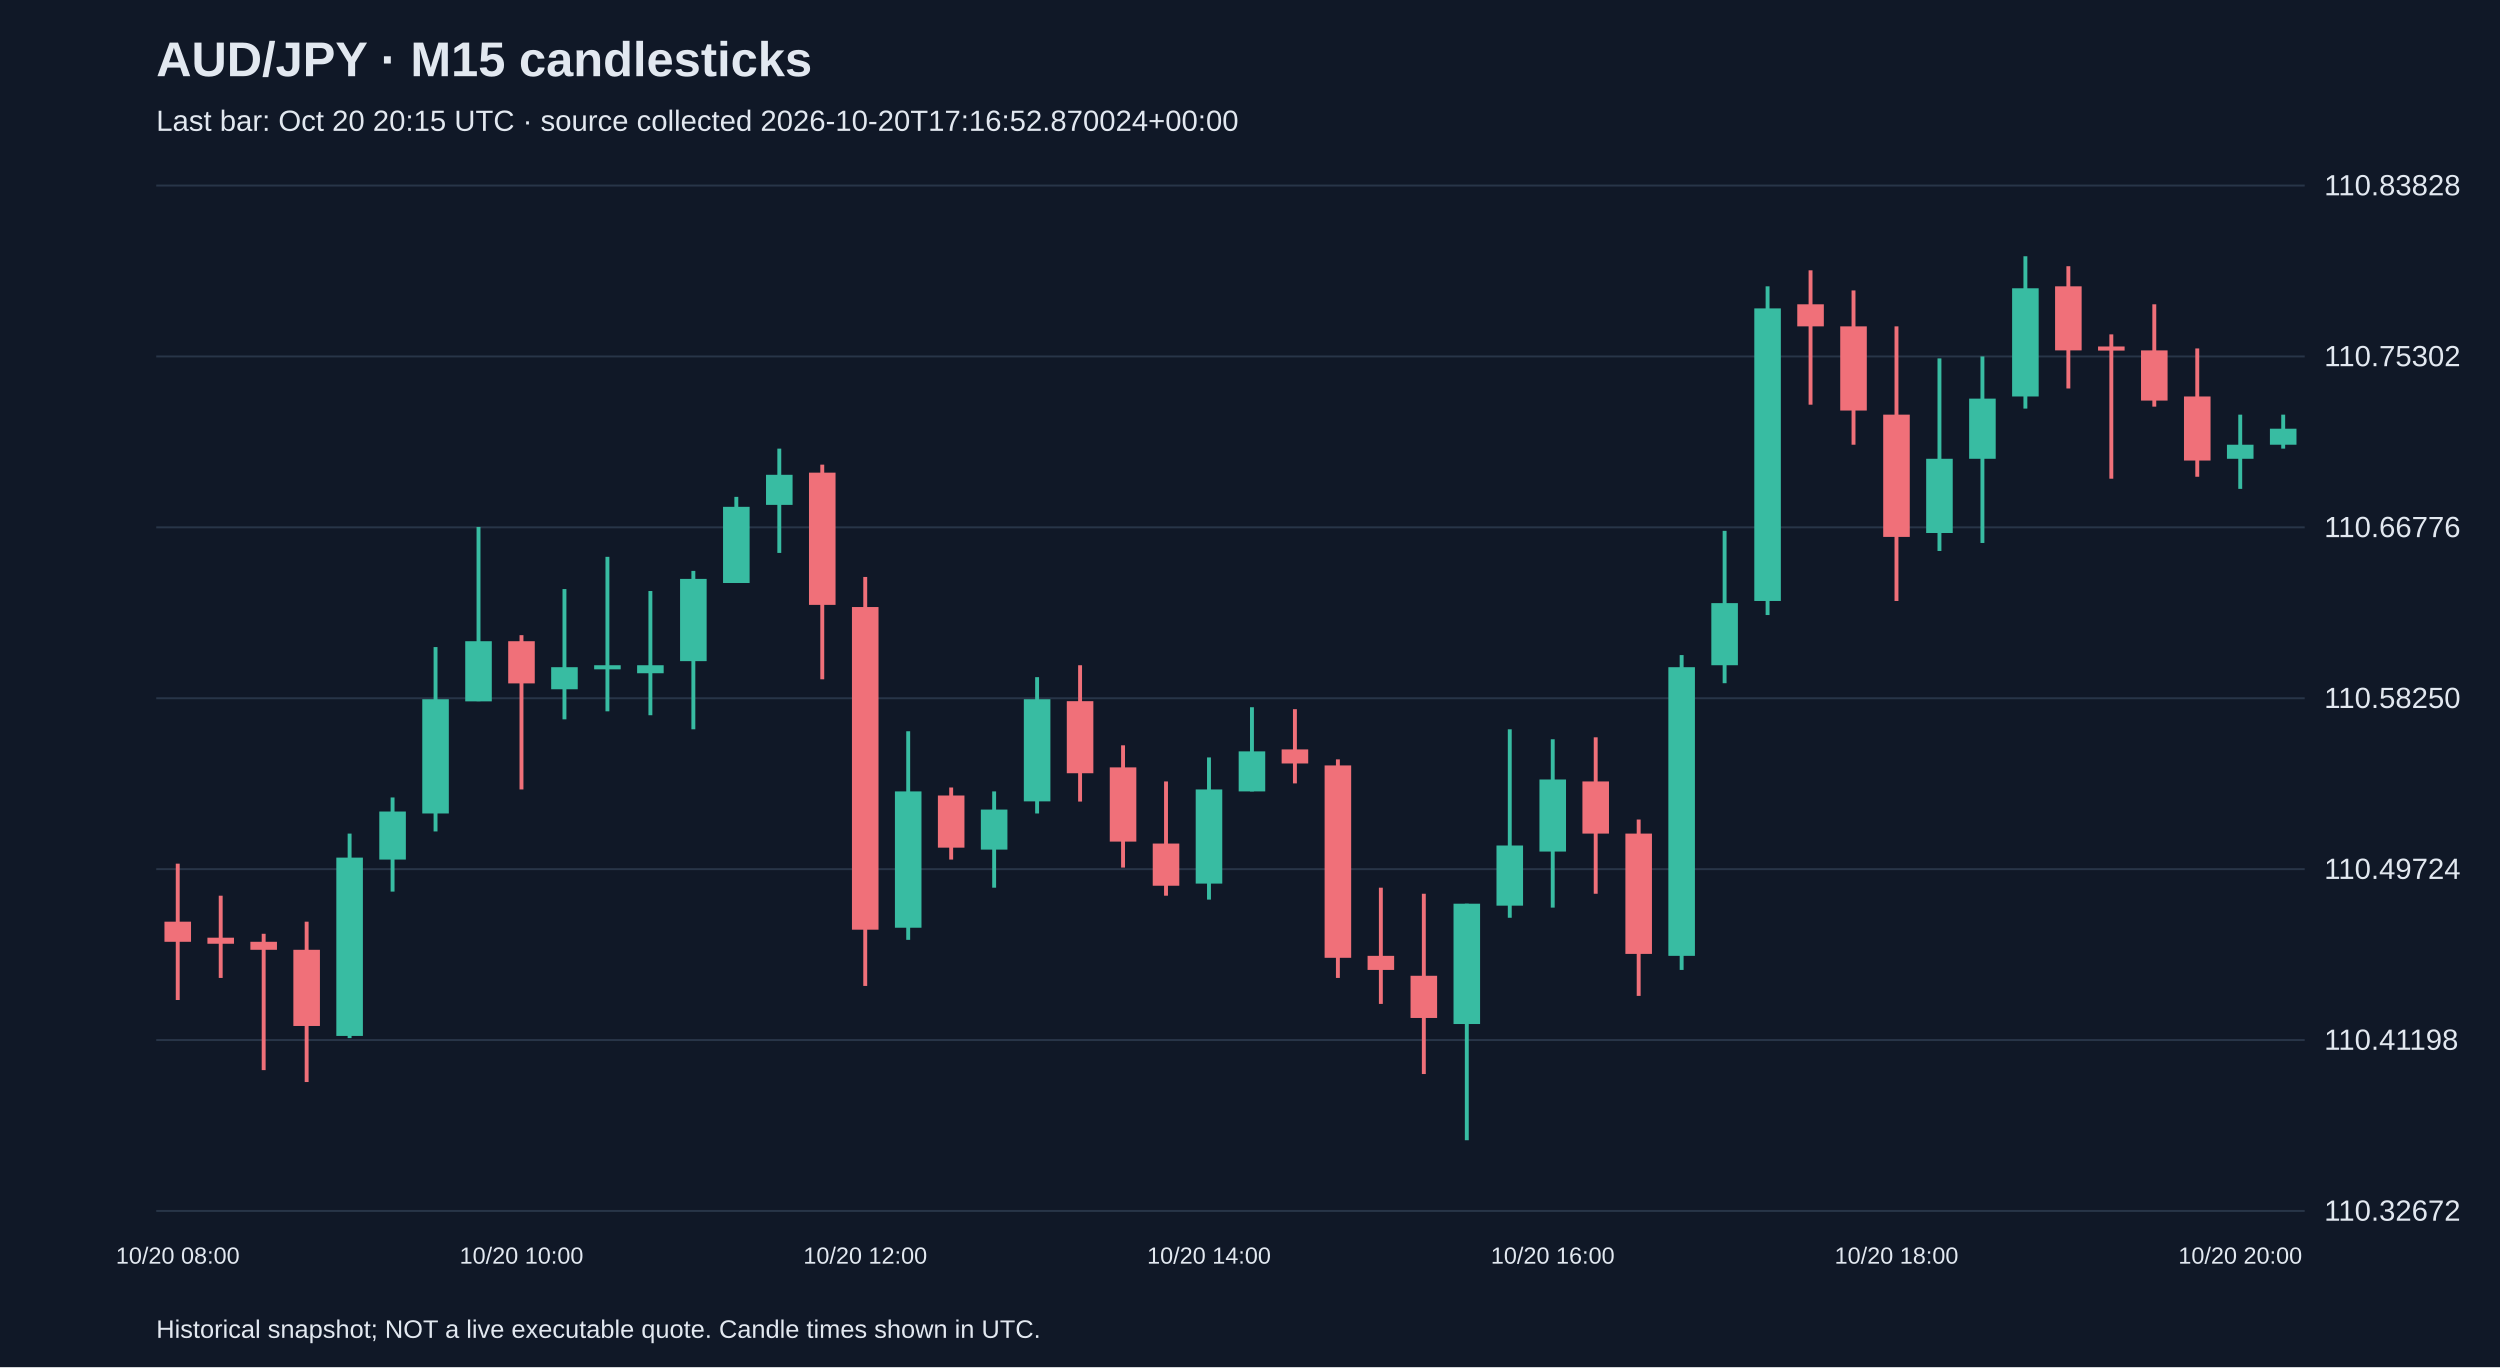
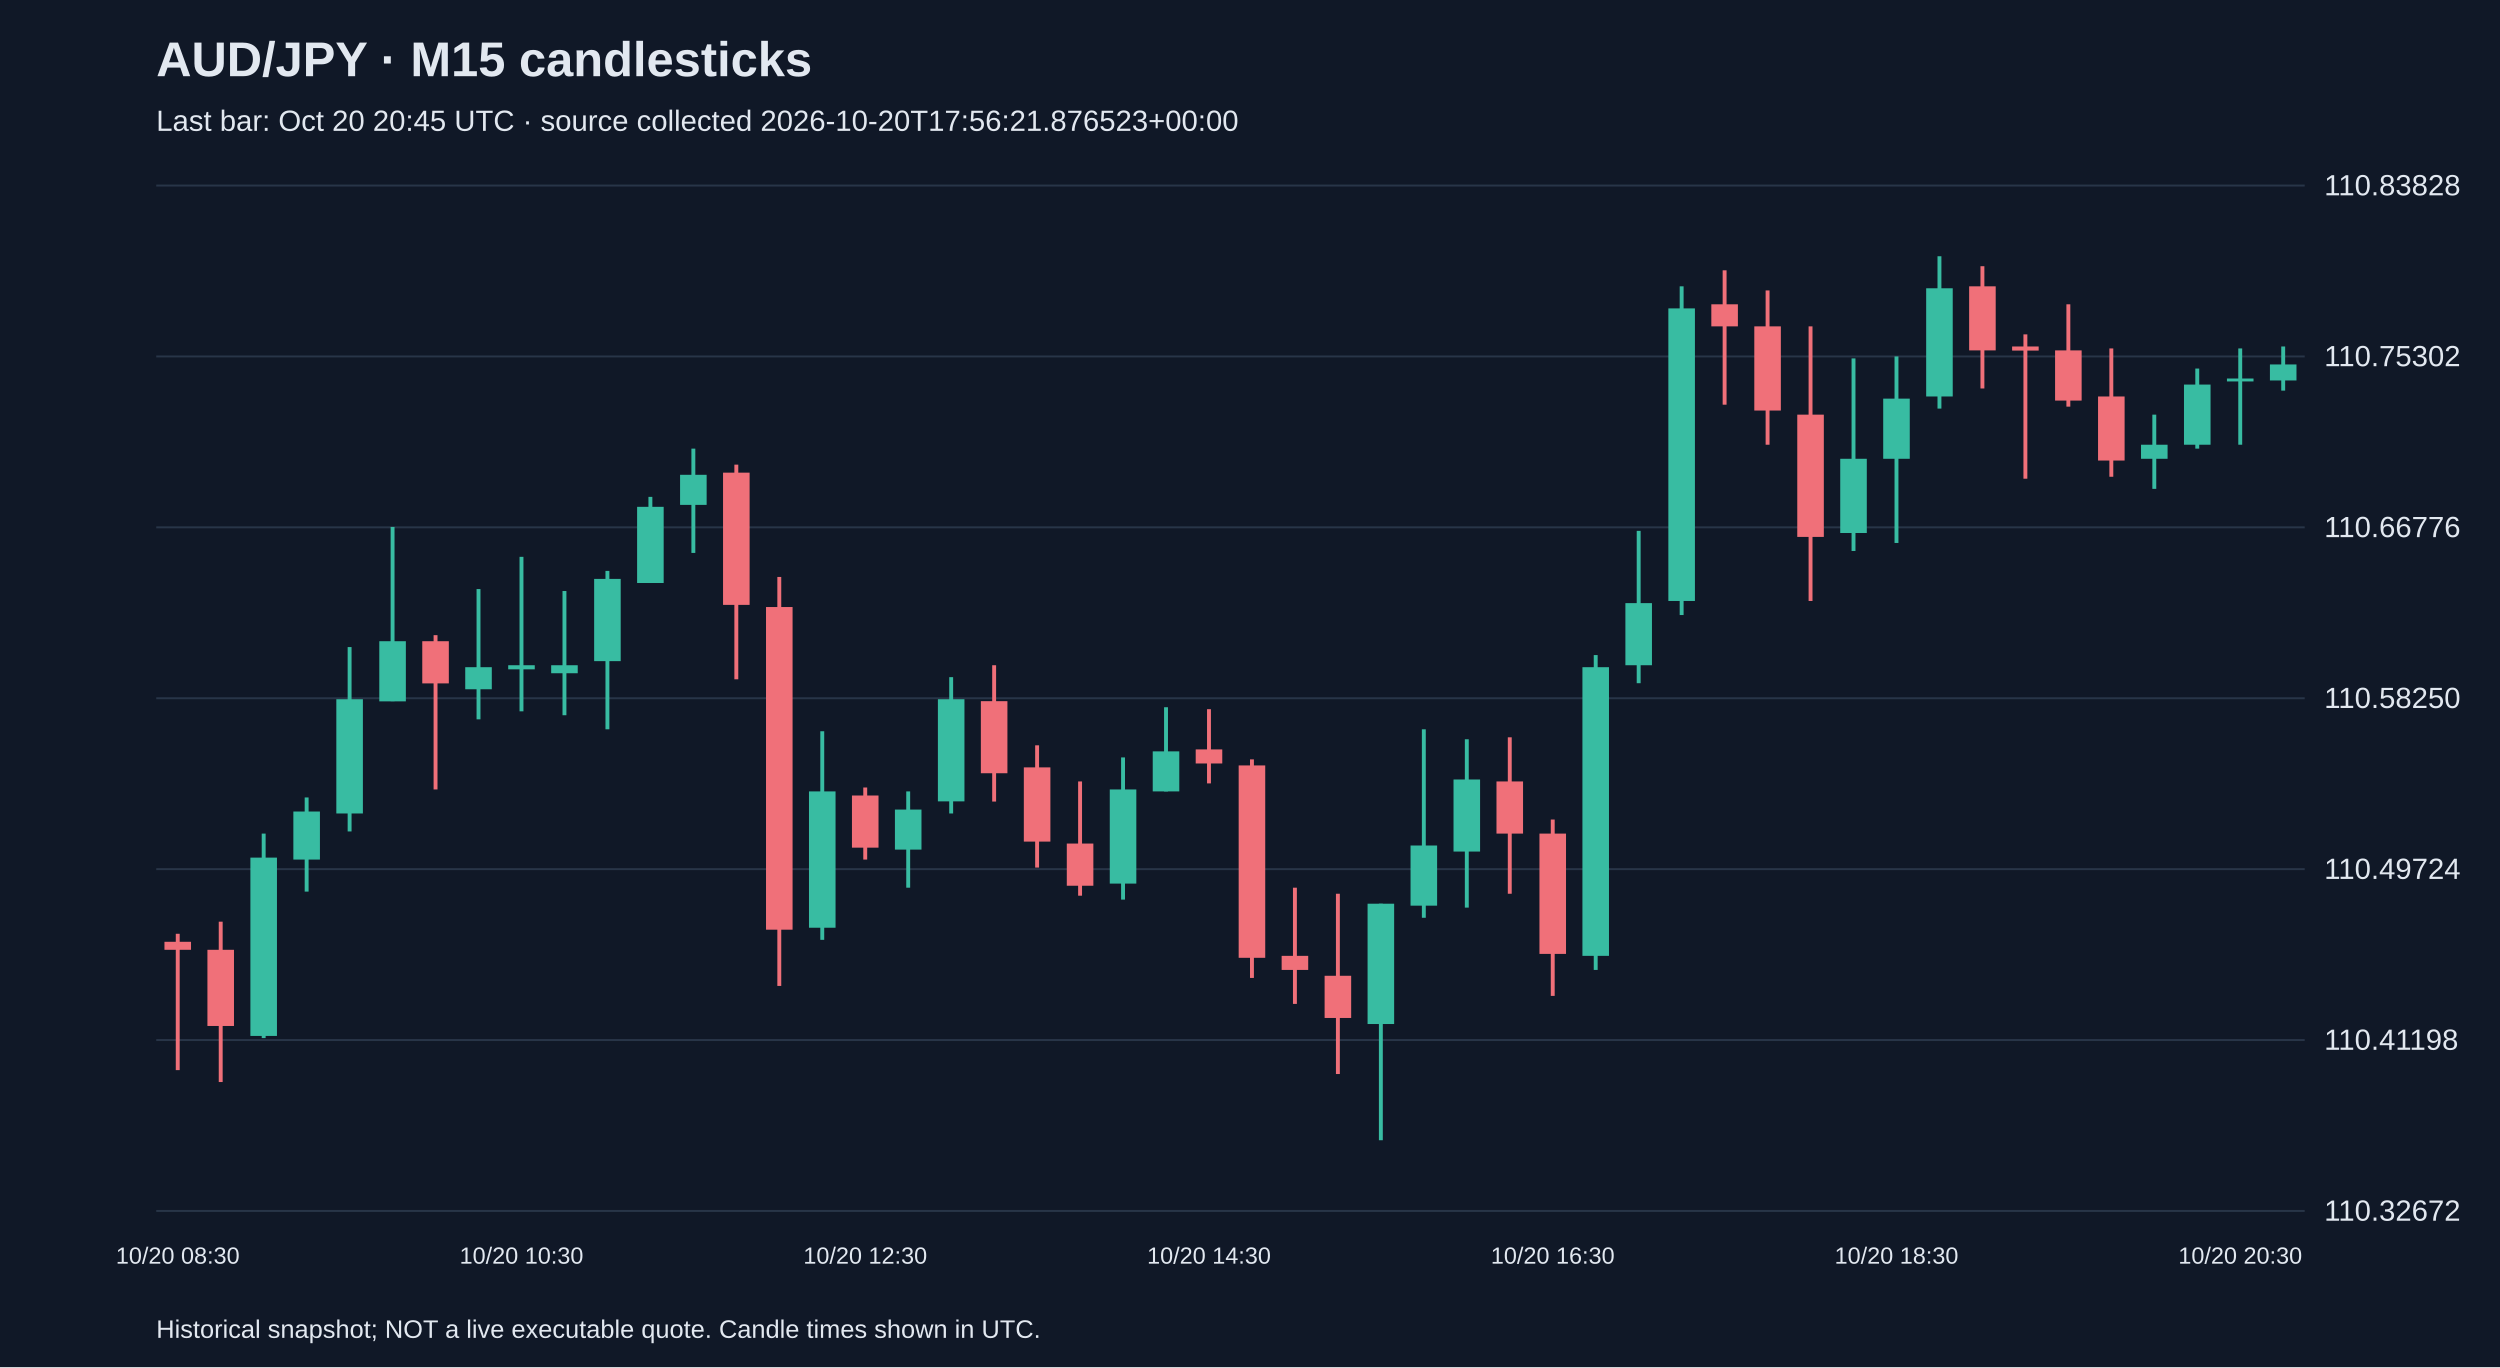
<svg xmlns="http://www.w3.org/2000/svg" viewBox="0 0 1280 700">
  <rect width="100%" height="100%" fill="#101827" />
  <style>text{font-family:Arial,sans-serif;fill:#e2e8f0}</style>
  <text x="80" y="39" font-size="25" font-weight="bold">AUD/JPY · M15 candlesticks</text>
-   <text x="80" y="67" font-size="15" fill="#a6b1c5">Last bar: Oct 20 20:15 UTC · source collected 2026-10-20T17:16:52.870024+00:00</text>
+   <text x="80" y="67" font-size="15" fill="#a6b1c5">Last bar: Oct 20 20:45 UTC · source collected 2026-10-20T17:56:21.876523+00:00</text>
  <line x1="80" y1="620.0" x2="1180" y2="620.0" stroke="#283548" />
  <text x="1190" y="625.0" font-size="15">110.32672</text>
  <line x1="80" y1="532.5" x2="1180" y2="532.5" stroke="#283548" />
  <text x="1190" y="537.5" font-size="15">110.41198</text>
  <line x1="80" y1="445.0" x2="1180" y2="445.0" stroke="#283548" />
  <text x="1190" y="450.0" font-size="15">110.49724</text>
  <line x1="80" y1="357.5" x2="1180" y2="357.5" stroke="#283548" />
  <text x="1190" y="362.5" font-size="15">110.58250</text>
  <line x1="80" y1="270.0" x2="1180" y2="270.0" stroke="#283548" />
  <text x="1190" y="275.0" font-size="15">110.66776</text>
  <line x1="80" y1="182.5" x2="1180" y2="182.5" stroke="#283548" />
  <text x="1190" y="187.5" font-size="15">110.75302</text>
  <line x1="80" y1="95.0" x2="1180" y2="95.0" stroke="#283548" />
  <text x="1190" y="100.0" font-size="15">110.83828</text>
-   <line x1="91.0" y1="442.2" x2="91.0" y2="512.0" stroke="#f07079" stroke-width="2" />
-   <rect x="84.2" y="471.9" width="13.6" height="10.3" fill="#f07079" />
-   <text x="91.0" y="647" text-anchor="middle" font-size="12">10/20 08:00</text>
-   <line x1="113.0" y1="458.6" x2="113.0" y2="500.7" stroke="#f07079" stroke-width="2" />
-   <rect x="106.2" y="480.1" width="13.6" height="3.1" fill="#f07079" />
-   <line x1="135.0" y1="478.1" x2="135.0" y2="547.9" stroke="#f07079" stroke-width="2" />
-   <rect x="128.2" y="482.2" width="13.6" height="4.1" fill="#f07079" />
-   <line x1="157.0" y1="471.9" x2="157.0" y2="554.0" stroke="#f07079" stroke-width="2" />
-   <rect x="150.2" y="486.3" width="13.6" height="39.0" fill="#f07079" />
-   <line x1="179.0" y1="426.8" x2="179.0" y2="531.5" stroke="#38bca2" stroke-width="2" />
-   <rect x="172.2" y="439.1" width="13.6" height="91.3" fill="#38bca2" />
-   <line x1="201.0" y1="408.3" x2="201.0" y2="456.5" stroke="#38bca2" stroke-width="2" />
-   <rect x="194.2" y="415.5" width="13.6" height="24.6" fill="#38bca2" />
-   <line x1="223.0" y1="331.3" x2="223.0" y2="425.7" stroke="#38bca2" stroke-width="2" />
-   <rect x="216.2" y="358.0" width="13.6" height="58.5" fill="#38bca2" />
-   <line x1="245.0" y1="269.8" x2="245.0" y2="359.0" stroke="#38bca2" stroke-width="2" />
-   <rect x="238.2" y="328.3" width="13.6" height="30.8" fill="#38bca2" />
-   <line x1="267.0" y1="325.2" x2="267.0" y2="404.2" stroke="#f07079" stroke-width="2" />
-   <rect x="260.2" y="328.3" width="13.6" height="21.6" fill="#f07079" />
-   <text x="267.0" y="647" text-anchor="middle" font-size="12">10/20 10:00</text>
-   <line x1="289.0" y1="301.6" x2="289.0" y2="368.3" stroke="#38bca2" stroke-width="2" />
-   <rect x="282.2" y="341.6" width="13.6" height="11.3" fill="#38bca2" />
-   <line x1="311.0" y1="285.1" x2="311.0" y2="364.2" stroke="#38bca2" stroke-width="2" />
-   <rect x="304.2" y="340.6" width="13.6" height="2.1" fill="#38bca2" />
-   <line x1="333.0" y1="302.6" x2="333.0" y2="366.2" stroke="#38bca2" stroke-width="2" />
-   <rect x="326.2" y="340.6" width="13.6" height="4.1" fill="#38bca2" />
-   <line x1="355.0" y1="292.3" x2="355.0" y2="373.4" stroke="#38bca2" stroke-width="2" />
-   <rect x="348.2" y="296.4" width="13.6" height="42.1" fill="#38bca2" />
-   <line x1="377.0" y1="254.4" x2="377.0" y2="298.5" stroke="#38bca2" stroke-width="2" />
-   <rect x="370.2" y="259.5" width="13.6" height="39.0" fill="#38bca2" />
-   <line x1="399.0" y1="229.7" x2="399.0" y2="283.1" stroke="#38bca2" stroke-width="2" />
-   <rect x="392.2" y="243.1" width="13.6" height="15.4" fill="#38bca2" />
-   <line x1="421.0" y1="237.9" x2="421.0" y2="347.8" stroke="#f07079" stroke-width="2" />
-   <rect x="414.2" y="242.0" width="13.6" height="67.7" fill="#f07079" />
-   <line x1="443.0" y1="295.4" x2="443.0" y2="504.8" stroke="#f07079" stroke-width="2" />
-   <rect x="436.2" y="310.8" width="13.6" height="165.2" fill="#f07079" />
-   <text x="443.0" y="647" text-anchor="middle" font-size="12">10/20 12:00</text>
-   <line x1="465.0" y1="374.4" x2="465.0" y2="481.2" stroke="#38bca2" stroke-width="2" />
-   <rect x="458.2" y="405.2" width="13.6" height="69.8" fill="#38bca2" />
-   <line x1="487.0" y1="403.2" x2="487.0" y2="440.1" stroke="#f07079" stroke-width="2" />
-   <rect x="480.2" y="407.3" width="13.6" height="26.7" fill="#f07079" />
-   <line x1="509.0" y1="405.2" x2="509.0" y2="454.5" stroke="#38bca2" stroke-width="2" />
-   <rect x="502.2" y="414.5" width="13.6" height="20.5" fill="#38bca2" />
-   <line x1="531.0" y1="346.7" x2="531.0" y2="416.5" stroke="#38bca2" stroke-width="2" />
-   <rect x="524.2" y="358.0" width="13.6" height="52.3" fill="#38bca2" />
-   <line x1="553.0" y1="340.6" x2="553.0" y2="410.4" stroke="#f07079" stroke-width="2" />
-   <rect x="546.2" y="359.0" width="13.6" height="36.9" fill="#f07079" />
-   <line x1="575.0" y1="381.6" x2="575.0" y2="444.2" stroke="#f07079" stroke-width="2" />
-   <rect x="568.2" y="392.9" width="13.6" height="38.0" fill="#f07079" />
-   <line x1="597.0" y1="400.1" x2="597.0" y2="458.6" stroke="#f07079" stroke-width="2" />
-   <rect x="590.2" y="431.9" width="13.6" height="21.6" fill="#f07079" />
-   <line x1="619.0" y1="387.8" x2="619.0" y2="460.6" stroke="#38bca2" stroke-width="2" />
-   <rect x="612.2" y="404.2" width="13.6" height="48.2" fill="#38bca2" />
-   <text x="619.0" y="647" text-anchor="middle" font-size="12">10/20 14:00</text>
-   <line x1="641.0" y1="362.1" x2="641.0" y2="405.2" stroke="#38bca2" stroke-width="2" />
-   <rect x="634.2" y="384.7" width="13.6" height="20.5" fill="#38bca2" />
-   <line x1="663.0" y1="363.1" x2="663.0" y2="401.1" stroke="#f07079" stroke-width="2" />
-   <rect x="656.2" y="383.7" width="13.6" height="7.2" fill="#f07079" />
-   <line x1="685.0" y1="388.8" x2="685.0" y2="500.7" stroke="#f07079" stroke-width="2" />
-   <rect x="678.2" y="391.9" width="13.6" height="98.5" fill="#f07079" />
-   <line x1="707.0" y1="454.5" x2="707.0" y2="514.0" stroke="#f07079" stroke-width="2" />
-   <rect x="700.2" y="489.4" width="13.6" height="7.2" fill="#f07079" />
-   <line x1="729.0" y1="457.6" x2="729.0" y2="549.9" stroke="#f07079" stroke-width="2" />
-   <rect x="722.2" y="499.6" width="13.6" height="21.6" fill="#f07079" />
-   <line x1="751.0" y1="462.7" x2="751.0" y2="583.8" stroke="#38bca2" stroke-width="2" />
-   <rect x="744.2" y="462.7" width="13.6" height="61.6" fill="#38bca2" />
-   <line x1="773.0" y1="373.4" x2="773.0" y2="469.9" stroke="#38bca2" stroke-width="2" />
-   <rect x="766.2" y="432.9" width="13.6" height="30.8" fill="#38bca2" />
-   <line x1="795.0" y1="378.5" x2="795.0" y2="464.7" stroke="#38bca2" stroke-width="2" />
-   <rect x="788.2" y="399.1" width="13.6" height="36.9" fill="#38bca2" />
-   <text x="795.0" y="647" text-anchor="middle" font-size="12">10/20 16:00</text>
-   <line x1="817.0" y1="377.5" x2="817.0" y2="457.6" stroke="#f07079" stroke-width="2" />
-   <rect x="810.2" y="400.1" width="13.6" height="26.7" fill="#f07079" />
-   <line x1="839.0" y1="419.6" x2="839.0" y2="509.9" stroke="#f07079" stroke-width="2" />
-   <rect x="832.2" y="426.8" width="13.6" height="61.6" fill="#f07079" />
-   <line x1="861.0" y1="335.4" x2="861.0" y2="496.6" stroke="#38bca2" stroke-width="2" />
-   <rect x="854.2" y="341.6" width="13.6" height="147.8" fill="#38bca2" />
-   <line x1="883.0" y1="271.8" x2="883.0" y2="349.8" stroke="#38bca2" stroke-width="2" />
-   <rect x="876.2" y="308.8" width="13.6" height="31.8" fill="#38bca2" />
-   <line x1="905.0" y1="146.6" x2="905.0" y2="314.9" stroke="#38bca2" stroke-width="2" />
-   <rect x="898.2" y="157.9" width="13.6" height="149.8" fill="#38bca2" />
-   <line x1="927.0" y1="138.4" x2="927.0" y2="207.2" stroke="#f07079" stroke-width="2" />
-   <rect x="920.2" y="155.8" width="13.6" height="11.3" fill="#f07079" />
-   <line x1="949.0" y1="148.7" x2="949.0" y2="227.7" stroke="#f07079" stroke-width="2" />
-   <rect x="942.2" y="167.1" width="13.6" height="43.1" fill="#f07079" />
-   <line x1="971.0" y1="167.1" x2="971.0" y2="307.7" stroke="#f07079" stroke-width="2" />
-   <rect x="964.2" y="212.3" width="13.6" height="62.6" fill="#f07079" />
-   <text x="971.0" y="647" text-anchor="middle" font-size="12">10/20 18:00</text>
-   <line x1="993.0" y1="183.5" x2="993.0" y2="282.1" stroke="#38bca2" stroke-width="2" />
-   <rect x="986.2" y="234.9" width="13.6" height="38.0" fill="#38bca2" />
-   <line x1="1015.0" y1="182.5" x2="1015.0" y2="278.0" stroke="#38bca2" stroke-width="2" />
-   <rect x="1008.2" y="204.1" width="13.6" height="30.8" fill="#38bca2" />
-   <line x1="1037.0" y1="131.2" x2="1037.0" y2="209.2" stroke="#38bca2" stroke-width="2" />
-   <rect x="1030.2" y="147.6" width="13.6" height="55.4" fill="#38bca2" />
-   <line x1="1059.0" y1="136.3" x2="1059.0" y2="198.9" stroke="#f07079" stroke-width="2" />
-   <rect x="1052.2" y="146.6" width="13.6" height="32.8" fill="#f07079" />
-   <line x1="1081.0" y1="171.2" x2="1081.0" y2="245.1" stroke="#f07079" stroke-width="2" />
-   <rect x="1074.2" y="177.4" width="13.6" height="2.1" fill="#f07079" />
-   <line x1="1103.0" y1="155.8" x2="1103.0" y2="208.2" stroke="#f07079" stroke-width="2" />
-   <rect x="1096.2" y="179.4" width="13.6" height="25.7" fill="#f07079" />
-   <line x1="1125.0" y1="178.4" x2="1125.0" y2="244.1" stroke="#f07079" stroke-width="2" />
-   <rect x="1118.2" y="203.0" width="13.6" height="32.8" fill="#f07079" />
-   <line x1="1147.0" y1="212.3" x2="1147.0" y2="250.3" stroke="#38bca2" stroke-width="2" />
-   <rect x="1140.2" y="227.7" width="13.6" height="7.2" fill="#38bca2" />
-   <text x="1147.0" y="647" text-anchor="middle" font-size="12">10/20 20:00</text>
-   <line x1="1169.0" y1="212.3" x2="1169.0" y2="229.7" stroke="#38bca2" stroke-width="2" />
-   <rect x="1162.2" y="219.5" width="13.6" height="8.2" fill="#38bca2" />
+   <line x1="91.0" y1="478.1" x2="91.0" y2="547.9" stroke="#f07079" stroke-width="2" />
+   <rect x="84.2" y="482.2" width="13.6" height="4.1" fill="#f07079" />
+   <text x="91.0" y="647" text-anchor="middle" font-size="12">10/20 08:30</text>
+   <line x1="113.0" y1="471.9" x2="113.0" y2="554.0" stroke="#f07079" stroke-width="2" />
+   <rect x="106.2" y="486.3" width="13.6" height="39.0" fill="#f07079" />
+   <line x1="135.0" y1="426.8" x2="135.0" y2="531.5" stroke="#38bca2" stroke-width="2" />
+   <rect x="128.2" y="439.1" width="13.6" height="91.3" fill="#38bca2" />
+   <line x1="157.0" y1="408.3" x2="157.0" y2="456.5" stroke="#38bca2" stroke-width="2" />
+   <rect x="150.2" y="415.5" width="13.6" height="24.6" fill="#38bca2" />
+   <line x1="179.0" y1="331.3" x2="179.0" y2="425.7" stroke="#38bca2" stroke-width="2" />
+   <rect x="172.2" y="358.0" width="13.6" height="58.5" fill="#38bca2" />
+   <line x1="201.0" y1="269.8" x2="201.0" y2="359.0" stroke="#38bca2" stroke-width="2" />
+   <rect x="194.2" y="328.3" width="13.6" height="30.8" fill="#38bca2" />
+   <line x1="223.0" y1="325.2" x2="223.0" y2="404.2" stroke="#f07079" stroke-width="2" />
+   <rect x="216.2" y="328.3" width="13.6" height="21.6" fill="#f07079" />
+   <line x1="245.0" y1="301.6" x2="245.0" y2="368.3" stroke="#38bca2" stroke-width="2" />
+   <rect x="238.2" y="341.6" width="13.6" height="11.3" fill="#38bca2" />
+   <line x1="267.0" y1="285.1" x2="267.0" y2="364.2" stroke="#38bca2" stroke-width="2" />
+   <rect x="260.2" y="340.6" width="13.6" height="2.1" fill="#38bca2" />
+   <text x="267.0" y="647" text-anchor="middle" font-size="12">10/20 10:30</text>
+   <line x1="289.0" y1="302.6" x2="289.0" y2="366.2" stroke="#38bca2" stroke-width="2" />
+   <rect x="282.2" y="340.6" width="13.6" height="4.1" fill="#38bca2" />
+   <line x1="311.0" y1="292.3" x2="311.0" y2="373.4" stroke="#38bca2" stroke-width="2" />
+   <rect x="304.2" y="296.4" width="13.6" height="42.1" fill="#38bca2" />
+   <line x1="333.0" y1="254.4" x2="333.0" y2="298.5" stroke="#38bca2" stroke-width="2" />
+   <rect x="326.2" y="259.5" width="13.6" height="39.0" fill="#38bca2" />
+   <line x1="355.0" y1="229.7" x2="355.0" y2="283.1" stroke="#38bca2" stroke-width="2" />
+   <rect x="348.2" y="243.1" width="13.6" height="15.4" fill="#38bca2" />
+   <line x1="377.0" y1="237.9" x2="377.0" y2="347.8" stroke="#f07079" stroke-width="2" />
+   <rect x="370.2" y="242.0" width="13.6" height="67.7" fill="#f07079" />
+   <line x1="399.0" y1="295.4" x2="399.0" y2="504.8" stroke="#f07079" stroke-width="2" />
+   <rect x="392.2" y="310.8" width="13.6" height="165.2" fill="#f07079" />
+   <line x1="421.0" y1="374.4" x2="421.0" y2="481.2" stroke="#38bca2" stroke-width="2" />
+   <rect x="414.2" y="405.2" width="13.6" height="69.8" fill="#38bca2" />
+   <line x1="443.0" y1="403.2" x2="443.0" y2="440.1" stroke="#f07079" stroke-width="2" />
+   <rect x="436.2" y="407.3" width="13.6" height="26.7" fill="#f07079" />
+   <text x="443.0" y="647" text-anchor="middle" font-size="12">10/20 12:30</text>
+   <line x1="465.0" y1="405.2" x2="465.0" y2="454.5" stroke="#38bca2" stroke-width="2" />
+   <rect x="458.2" y="414.5" width="13.6" height="20.5" fill="#38bca2" />
+   <line x1="487.0" y1="346.7" x2="487.0" y2="416.5" stroke="#38bca2" stroke-width="2" />
+   <rect x="480.2" y="358.0" width="13.6" height="52.3" fill="#38bca2" />
+   <line x1="509.0" y1="340.6" x2="509.0" y2="410.4" stroke="#f07079" stroke-width="2" />
+   <rect x="502.2" y="359.0" width="13.6" height="36.9" fill="#f07079" />
+   <line x1="531.0" y1="381.6" x2="531.0" y2="444.2" stroke="#f07079" stroke-width="2" />
+   <rect x="524.2" y="392.9" width="13.6" height="38.0" fill="#f07079" />
+   <line x1="553.0" y1="400.1" x2="553.0" y2="458.6" stroke="#f07079" stroke-width="2" />
+   <rect x="546.2" y="431.9" width="13.6" height="21.6" fill="#f07079" />
+   <line x1="575.0" y1="387.8" x2="575.0" y2="460.6" stroke="#38bca2" stroke-width="2" />
+   <rect x="568.2" y="404.2" width="13.6" height="48.2" fill="#38bca2" />
+   <line x1="597.0" y1="362.1" x2="597.0" y2="405.2" stroke="#38bca2" stroke-width="2" />
+   <rect x="590.2" y="384.7" width="13.6" height="20.5" fill="#38bca2" />
+   <line x1="619.0" y1="363.1" x2="619.0" y2="401.1" stroke="#f07079" stroke-width="2" />
+   <rect x="612.2" y="383.7" width="13.6" height="7.2" fill="#f07079" />
+   <text x="619.0" y="647" text-anchor="middle" font-size="12">10/20 14:30</text>
+   <line x1="641.0" y1="388.8" x2="641.0" y2="500.7" stroke="#f07079" stroke-width="2" />
+   <rect x="634.2" y="391.9" width="13.6" height="98.5" fill="#f07079" />
+   <line x1="663.0" y1="454.5" x2="663.0" y2="514.0" stroke="#f07079" stroke-width="2" />
+   <rect x="656.2" y="489.4" width="13.6" height="7.2" fill="#f07079" />
+   <line x1="685.0" y1="457.6" x2="685.0" y2="549.9" stroke="#f07079" stroke-width="2" />
+   <rect x="678.2" y="499.6" width="13.6" height="21.6" fill="#f07079" />
+   <line x1="707.0" y1="462.7" x2="707.0" y2="583.8" stroke="#38bca2" stroke-width="2" />
+   <rect x="700.2" y="462.7" width="13.6" height="61.6" fill="#38bca2" />
+   <line x1="729.0" y1="373.4" x2="729.0" y2="469.9" stroke="#38bca2" stroke-width="2" />
+   <rect x="722.2" y="432.9" width="13.6" height="30.8" fill="#38bca2" />
+   <line x1="751.0" y1="378.5" x2="751.0" y2="464.7" stroke="#38bca2" stroke-width="2" />
+   <rect x="744.2" y="399.1" width="13.6" height="36.9" fill="#38bca2" />
+   <line x1="773.0" y1="377.5" x2="773.0" y2="457.6" stroke="#f07079" stroke-width="2" />
+   <rect x="766.2" y="400.1" width="13.6" height="26.7" fill="#f07079" />
+   <line x1="795.0" y1="419.6" x2="795.0" y2="509.9" stroke="#f07079" stroke-width="2" />
+   <rect x="788.2" y="426.8" width="13.6" height="61.6" fill="#f07079" />
+   <text x="795.0" y="647" text-anchor="middle" font-size="12">10/20 16:30</text>
+   <line x1="817.0" y1="335.4" x2="817.0" y2="496.6" stroke="#38bca2" stroke-width="2" />
+   <rect x="810.2" y="341.6" width="13.6" height="147.8" fill="#38bca2" />
+   <line x1="839.0" y1="271.8" x2="839.0" y2="349.8" stroke="#38bca2" stroke-width="2" />
+   <rect x="832.2" y="308.8" width="13.6" height="31.8" fill="#38bca2" />
+   <line x1="861.0" y1="146.6" x2="861.0" y2="314.9" stroke="#38bca2" stroke-width="2" />
+   <rect x="854.2" y="157.9" width="13.6" height="149.8" fill="#38bca2" />
+   <line x1="883.0" y1="138.4" x2="883.0" y2="207.2" stroke="#f07079" stroke-width="2" />
+   <rect x="876.2" y="155.8" width="13.6" height="11.3" fill="#f07079" />
+   <line x1="905.0" y1="148.7" x2="905.0" y2="227.7" stroke="#f07079" stroke-width="2" />
+   <rect x="898.2" y="167.1" width="13.6" height="43.1" fill="#f07079" />
+   <line x1="927.0" y1="167.1" x2="927.0" y2="307.7" stroke="#f07079" stroke-width="2" />
+   <rect x="920.2" y="212.3" width="13.6" height="62.6" fill="#f07079" />
+   <line x1="949.0" y1="183.5" x2="949.0" y2="282.1" stroke="#38bca2" stroke-width="2" />
+   <rect x="942.2" y="234.9" width="13.6" height="38.0" fill="#38bca2" />
+   <line x1="971.0" y1="182.5" x2="971.0" y2="278.0" stroke="#38bca2" stroke-width="2" />
+   <rect x="964.2" y="204.1" width="13.6" height="30.8" fill="#38bca2" />
+   <text x="971.0" y="647" text-anchor="middle" font-size="12">10/20 18:30</text>
+   <line x1="993.0" y1="131.2" x2="993.0" y2="209.2" stroke="#38bca2" stroke-width="2" />
+   <rect x="986.2" y="147.6" width="13.6" height="55.4" fill="#38bca2" />
+   <line x1="1015.0" y1="136.3" x2="1015.0" y2="198.9" stroke="#f07079" stroke-width="2" />
+   <rect x="1008.2" y="146.6" width="13.6" height="32.8" fill="#f07079" />
+   <line x1="1037.0" y1="171.2" x2="1037.0" y2="245.1" stroke="#f07079" stroke-width="2" />
+   <rect x="1030.2" y="177.4" width="13.6" height="2.1" fill="#f07079" />
+   <line x1="1059.0" y1="155.8" x2="1059.0" y2="208.2" stroke="#f07079" stroke-width="2" />
+   <rect x="1052.2" y="179.4" width="13.6" height="25.7" fill="#f07079" />
+   <line x1="1081.0" y1="178.4" x2="1081.0" y2="244.1" stroke="#f07079" stroke-width="2" />
+   <rect x="1074.2" y="203.0" width="13.6" height="32.8" fill="#f07079" />
+   <line x1="1103.0" y1="212.3" x2="1103.0" y2="250.3" stroke="#38bca2" stroke-width="2" />
+   <rect x="1096.2" y="227.7" width="13.6" height="7.2" fill="#38bca2" />
+   <line x1="1125.0" y1="188.7" x2="1125.0" y2="229.7" stroke="#38bca2" stroke-width="2" />
+   <rect x="1118.2" y="196.9" width="13.6" height="30.8" fill="#38bca2" />
+   <line x1="1147.0" y1="178.4" x2="1147.0" y2="227.7" stroke="#38bca2" stroke-width="2" />
+   <rect x="1140.2" y="193.8" width="13.6" height="1.5" fill="#38bca2" />
+   <text x="1147.0" y="647" text-anchor="middle" font-size="12">10/20 20:30</text>
+   <line x1="1169.0" y1="177.4" x2="1169.0" y2="200.0" stroke="#38bca2" stroke-width="2" />
+   <rect x="1162.2" y="186.6" width="13.6" height="8.2" fill="#38bca2" />
  <text x="80" y="685" font-size="13">Historical snapshot; NOT a live executable quote. Candle times shown in UTC.</text>
</svg>
